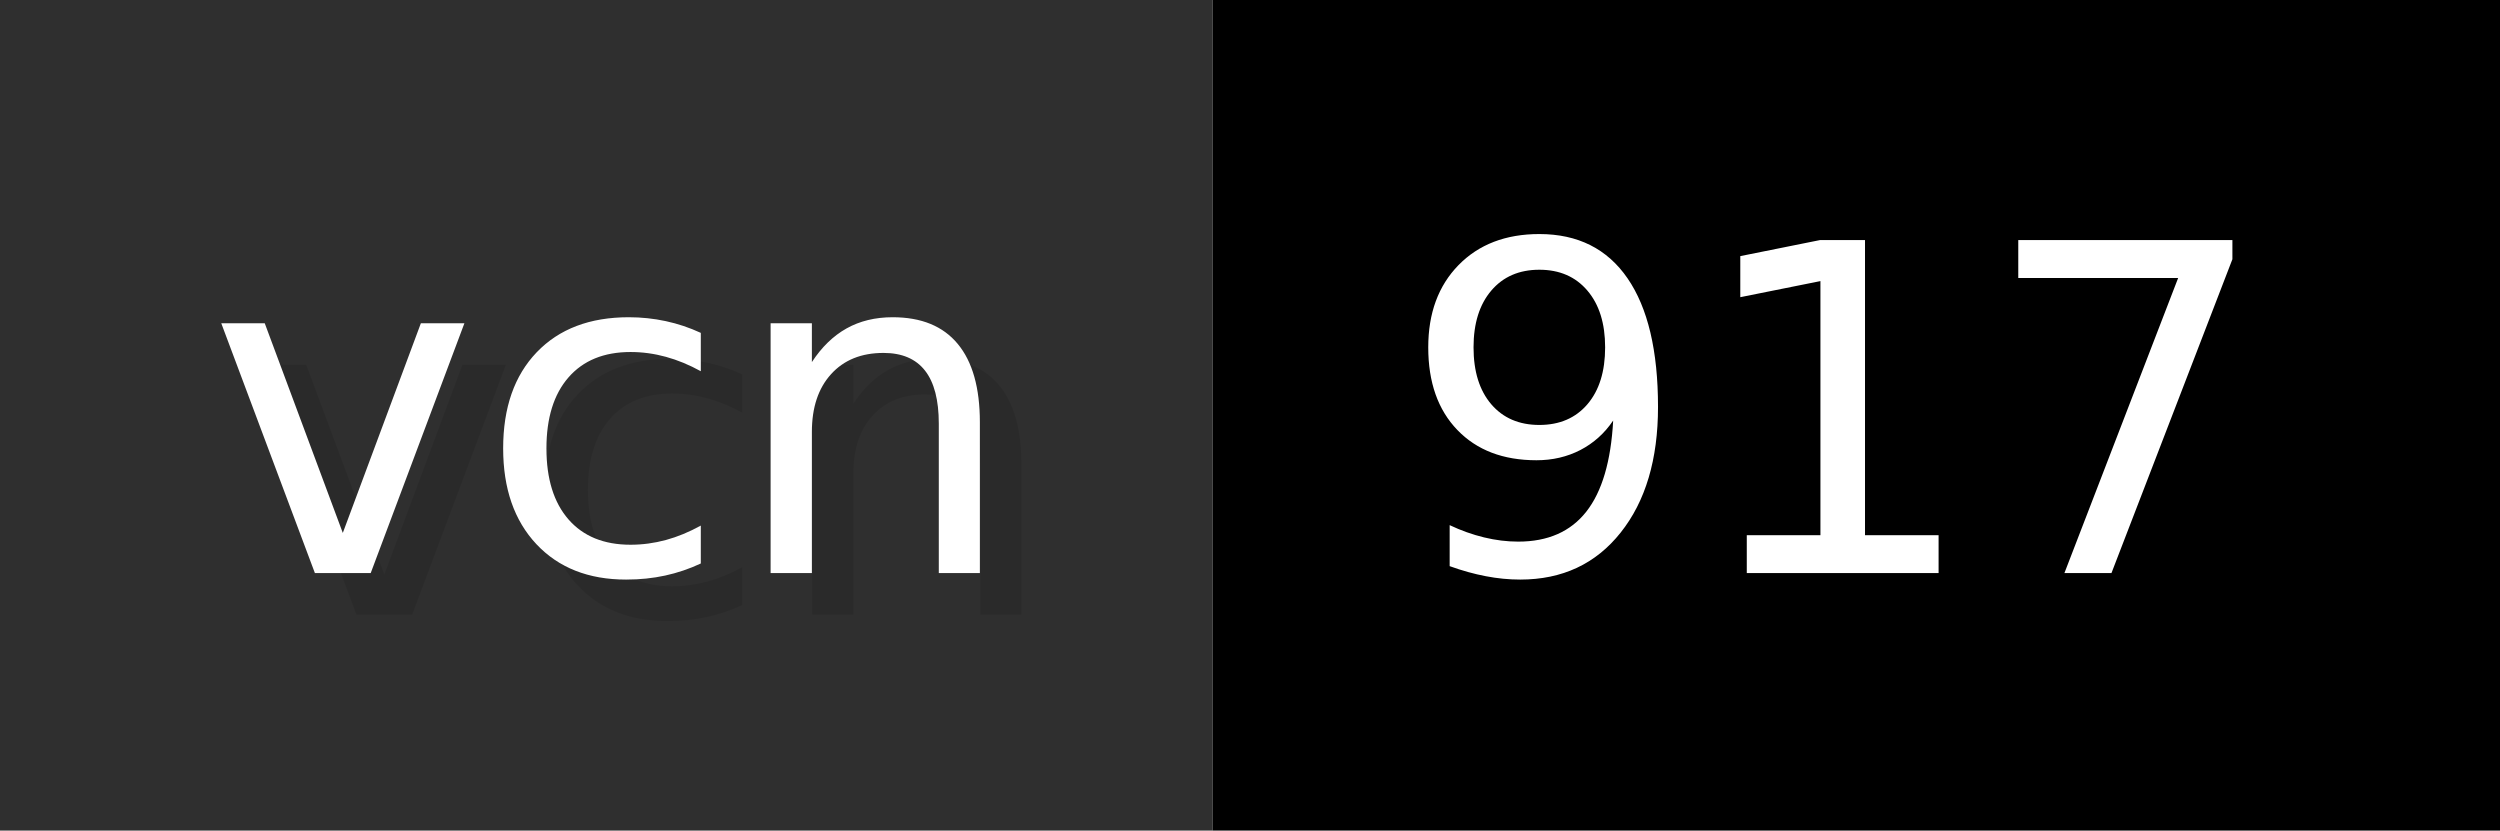
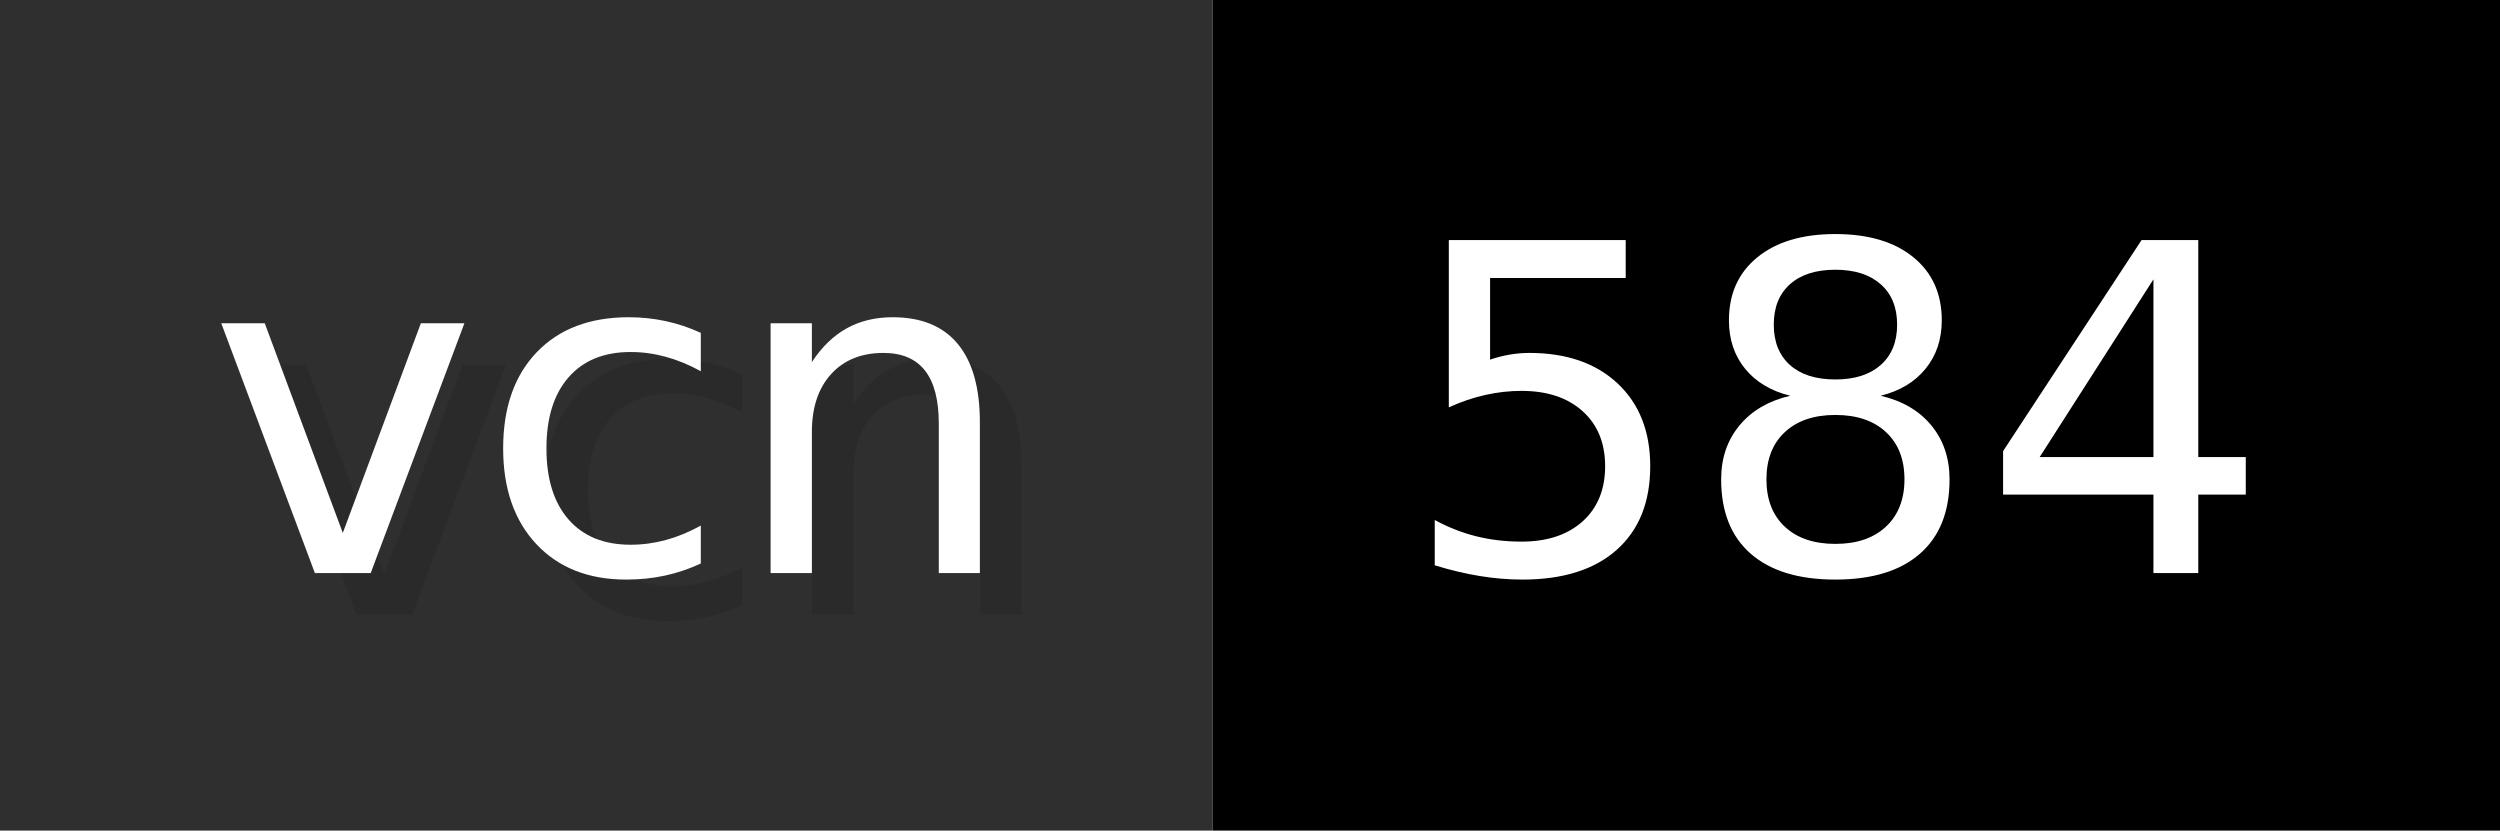
- <svg xmlns="http://www.w3.org/2000/svg" width="60.2" height="20" viewBox="0 0 602 200" role="img" aria-label="vcn: 917">
+ <svg xmlns="http://www.w3.org/2000/svg" width="60.2" height="20" viewBox="0 0 602 200" role="img" aria-label="vcn: 584">
  <g>
    <rect fill="#2F2F2F" width="292" height="200" />
    <rect fill="#" x="292" width="310" height="200" />
  </g>
  <g aria-hidden="true" fill="#fff" text-anchor="start" font-family="Verdana,DejaVu Sans,sans-serif" font-size="110">
    <text x="60" y="148" textLength="192" fill="#000" opacity="0.1">vcn</text>
    <text x="50" y="138" textLength="192">vcn</text>
-     <text x="347" y="148" textLength="210" fill="#000" opacity="0.1">917</text>
-     <text x="337" y="138" textLength="210">917</text>
+     <text x="347" y="148" textLength="210" fill="#000" opacity="0.1">584</text>
+     <text x="337" y="138" textLength="210">584</text>
  </g>
</svg>
